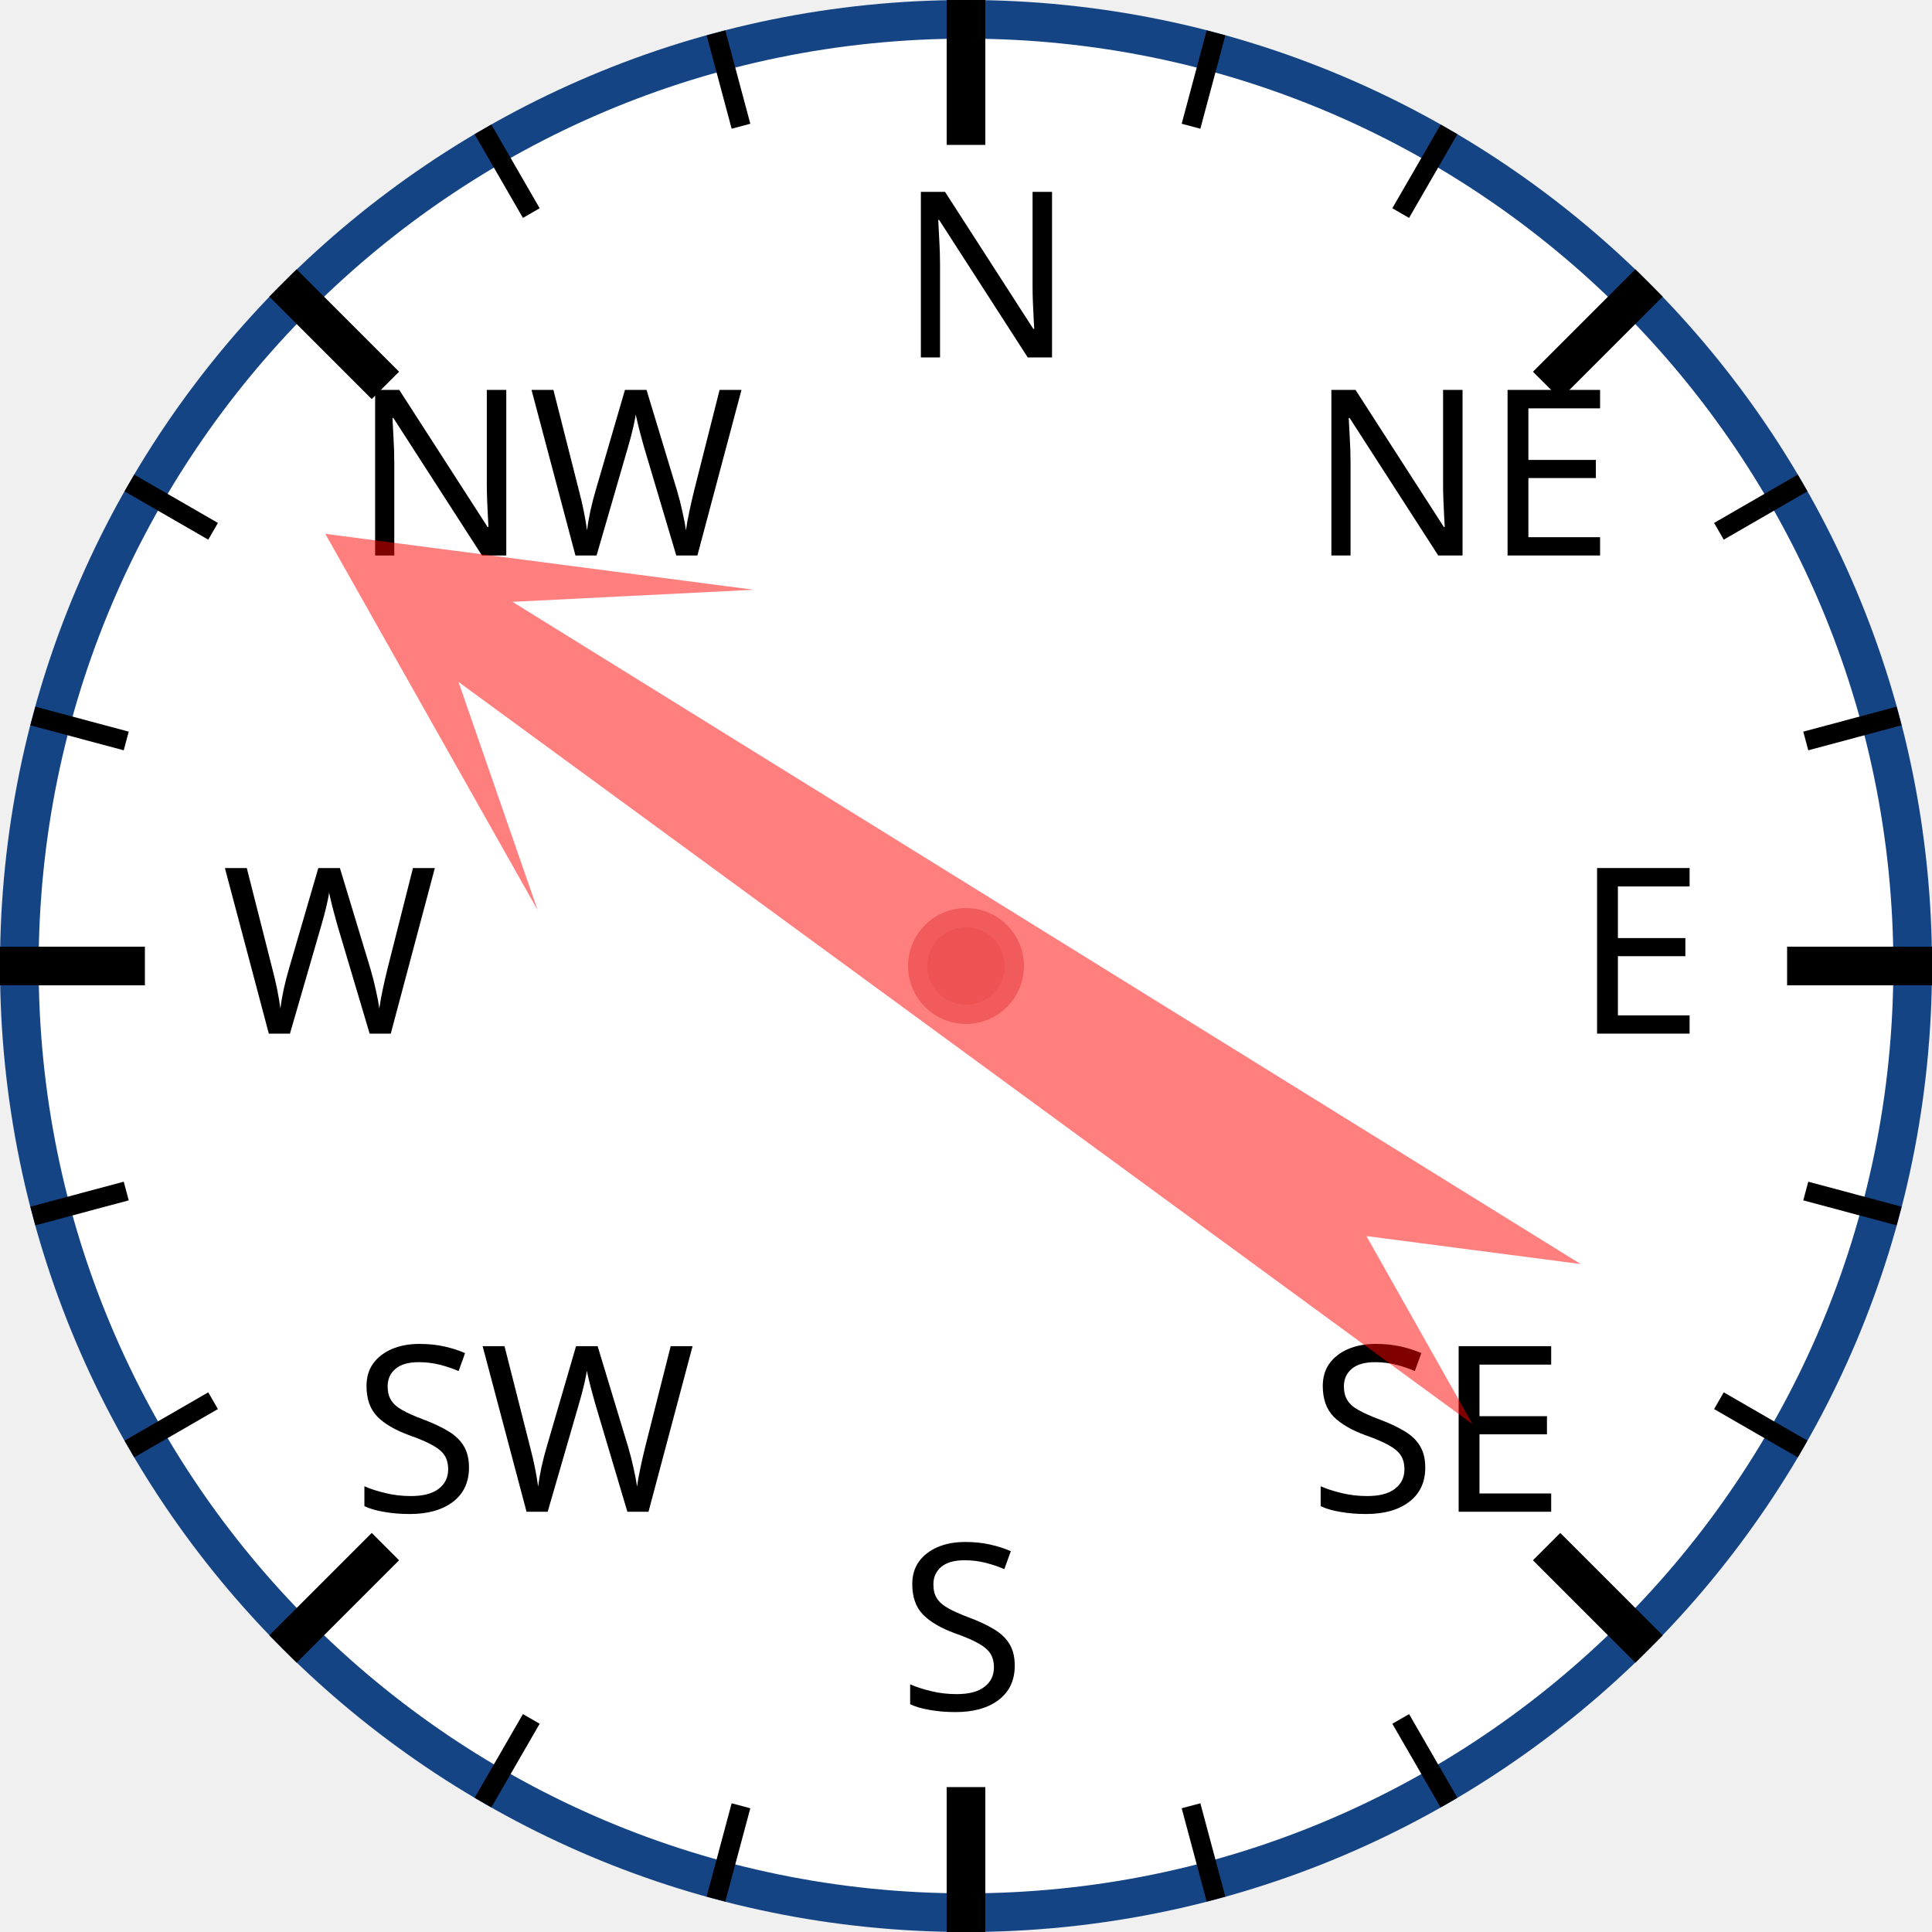
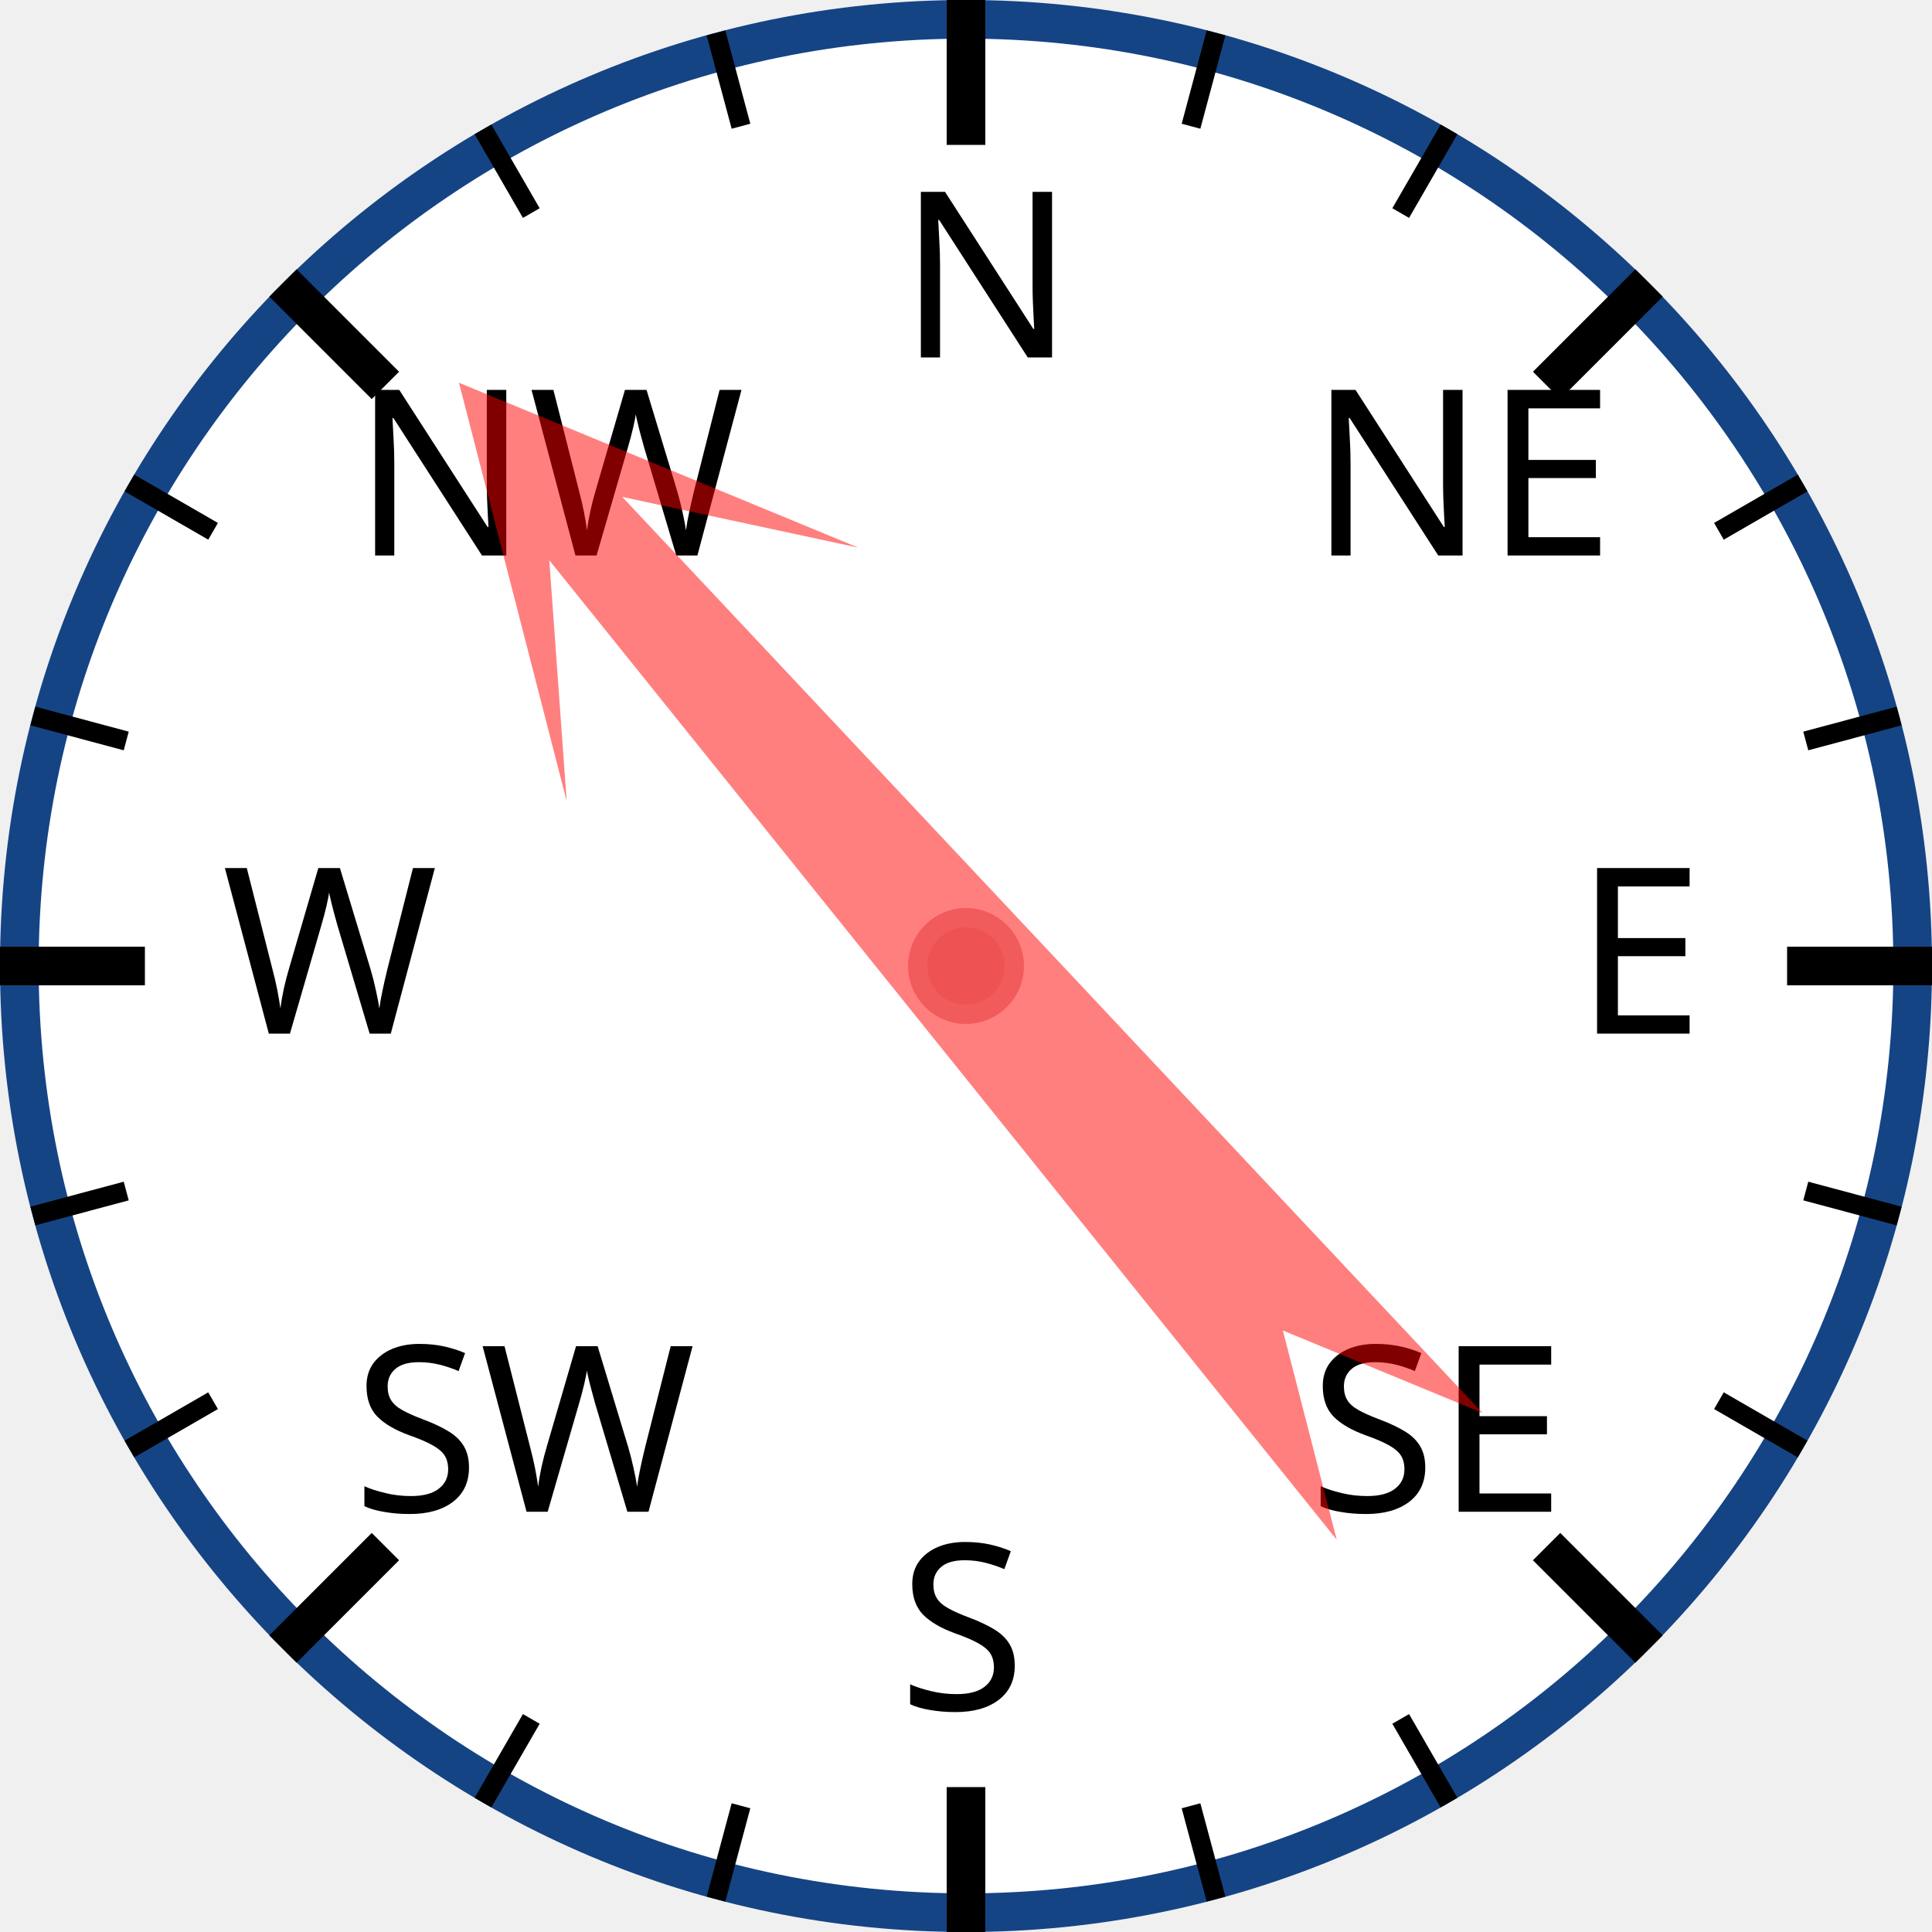
<svg xmlns="http://www.w3.org/2000/svg" width="120px" height="120px" viewBox="0 0 200 200">
  <circle cx="100" cy="100" r="98" style="fill: white; stroke: #154485; stroke-width: 4;" />
  <text x="93.0" y="37.0" style="font-family: sans-serif; font-size: 18pt;">N</text>
  <line x1="100.0" y1="0.0" x2="100.0" y2="15.0" style="stroke: black; stroke-width: 4;" />
  <line x1="74.118" y1="3.407" x2="76.706" y2="13.067" style="stroke: black; stroke-width: 2;" />
  <line x1="50" y1="13.397" x2="55" y2="22.058" style="stroke: black; stroke-width: 2;" />
  <text x="36.503" y="57.503" style="font-family: sans-serif; font-size: 18pt;">NW</text>
  <line x1="29.289" y1="29.289" x2="39.896" y2="39.896" style="stroke: black; stroke-width: 4;" />
  <line x1="13.397" y1="50" x2="22.058" y2="55" style="stroke: black; stroke-width: 2;" />
  <line x1="3.407" y1="74.118" x2="13.067" y2="76.706" style="stroke: black; stroke-width: 2;" />
  <text x="23.0" y="107.0" style="font-family: sans-serif; font-size: 18pt;">W</text>
  <line x1="0.0" y1="100.0" x2="15.0" y2="100.0" style="stroke: black; stroke-width: 4;" />
  <line x1="3.407" y1="125.882" x2="13.067" y2="123.294" style="stroke: black; stroke-width: 2;" />
  <line x1="13.397" y1="150" x2="22.058" y2="145" style="stroke: black; stroke-width: 2;" />
  <text x="36.503" y="156.497" style="font-family: sans-serif; font-size: 18pt;">SW</text>
  <line x1="29.289" y1="170.711" x2="39.896" y2="160.104" style="stroke: black; stroke-width: 4;" />
  <line x1="50" y1="186.603" x2="55" y2="177.942" style="stroke: black; stroke-width: 2;" />
  <line x1="74.118" y1="196.593" x2="76.706" y2="186.933" style="stroke: black; stroke-width: 2;" />
  <text x="93" y="177.0" style="font-family: sans-serif; font-size: 18pt;">S</text>
  <line x1="100" y1="200.0" x2="100" y2="185.0" style="stroke: black; stroke-width: 4;" />
  <line x1="125.882" y1="196.593" x2="123.294" y2="186.933" style="stroke: black; stroke-width: 2;" />
  <line x1="150.0" y1="186.603" x2="145.0" y2="177.942" style="stroke: black; stroke-width: 2;" />
  <text x="135.497" y="156.497" style="font-family: sans-serif; font-size: 18pt;">SE</text>
  <line x1="170.711" y1="170.711" x2="160.104" y2="160.104" style="stroke: black; stroke-width: 4;" />
  <line x1="186.603" y1="150" x2="177.942" y2="145" style="stroke: black; stroke-width: 2;" />
  <line x1="196.593" y1="125.882" x2="186.933" y2="123.294" style="stroke: black; stroke-width: 2;" />
  <text x="163.0" y="107" style="font-family: sans-serif; font-size: 18pt;">E</text>
  <line x1="200.0" y1="100" x2="185.0" y2="100" style="stroke: black; stroke-width: 4;" />
  <line x1="196.593" y1="74.118" x2="186.933" y2="76.706" style="stroke: black; stroke-width: 2;" />
  <line x1="186.603" y1="50" x2="177.942" y2="55" style="stroke: black; stroke-width: 2;" />
  <text x="135.497" y="57.503" style="font-family: sans-serif; font-size: 18pt;">NE</text>
  <line x1="170.711" y1="29.289" x2="160.104" y2="39.896" style="stroke: black; stroke-width: 4;" />
  <line x1="150" y1="13.397" x2="145" y2="22.058" style="stroke: black; stroke-width: 2;" />
  <line x1="125.882" y1="3.407" x2="123.294" y2="13.067" style="stroke: black; stroke-width: 2;" />
-   <polygon points="100 20 120 60 105 40 110 170 100 150 90 170 95 40 80 60" style="fill: red; fill-opacity: 0.5;" transform="rotate(304,100,100)" />
+   <polygon points="100 20 120 60 105 40 110 170 100 150 90 170 95 40 80 60" style="fill: red; fill-opacity: 0.5;" transform="rotate(319,100,100)" />
  <circle cx="100" cy="100" r="5" style="fill: #EE5252; stroke: #F25B5B; stroke-width: 2;" />
</svg>
